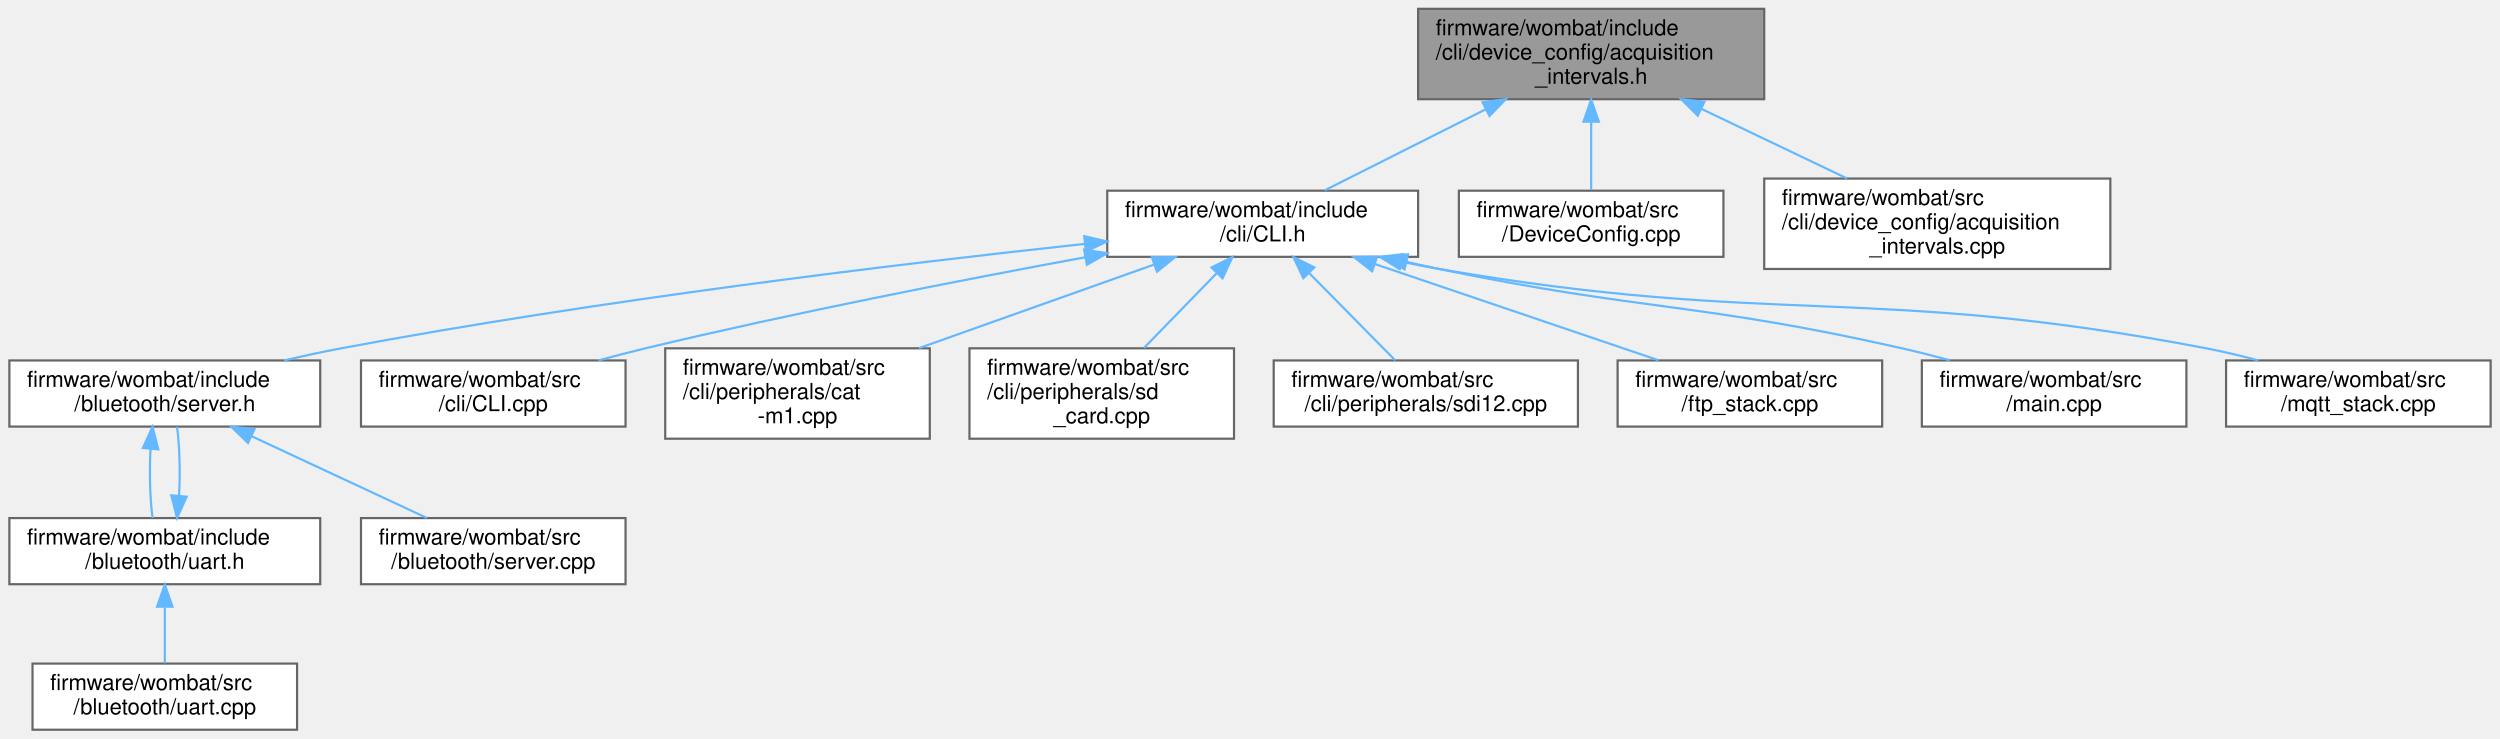
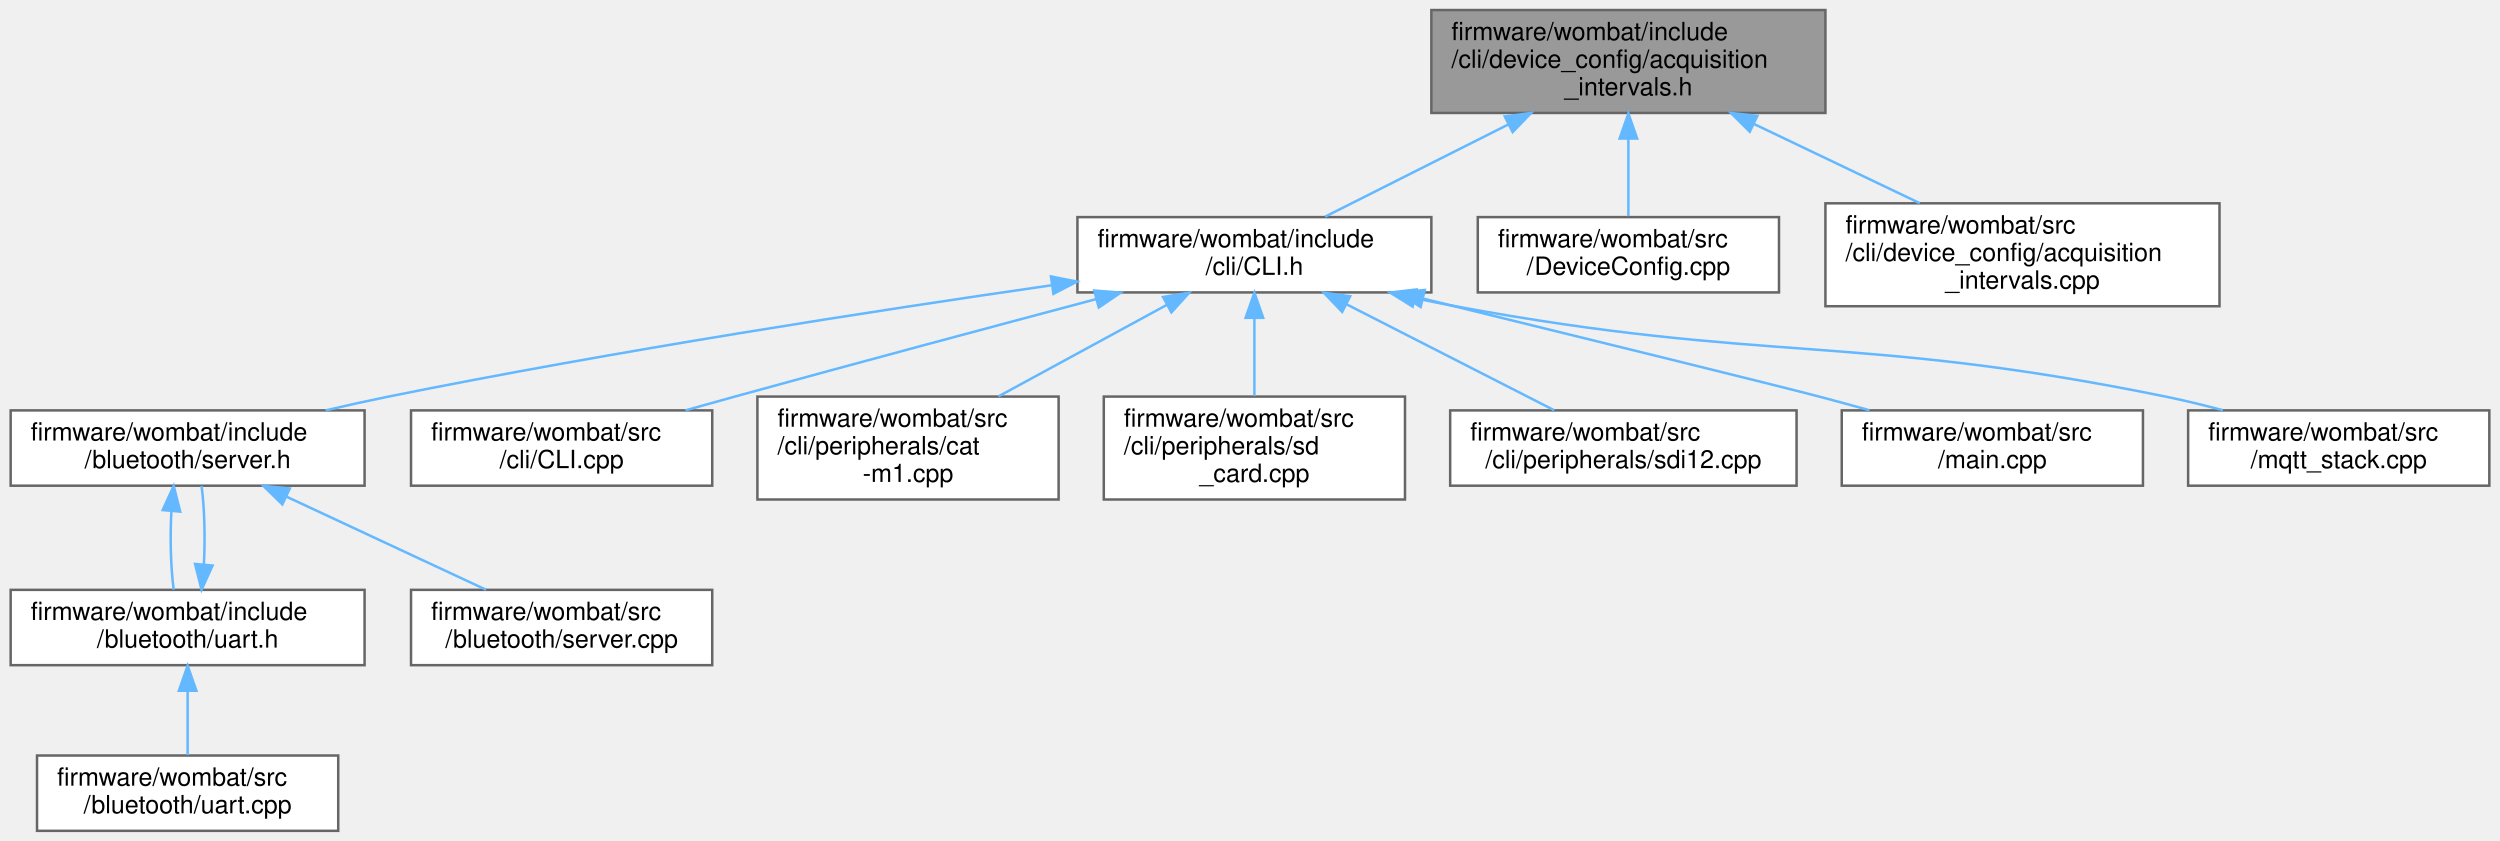
- <svg xmlns="http://www.w3.org/2000/svg" xmlns:xlink="http://www.w3.org/1999/xlink" width="1134pt" height="335pt" viewBox="0.00 0.00 1133.50 335.00">
+ <svg xmlns="http://www.w3.org/2000/svg" xmlns:xlink="http://www.w3.org/1999/xlink" width="996pt" height="335pt" viewBox="0.00 0.00 995.50 335.00">
  <g id="graph0" class="graph" transform="scale(1 1) rotate(0) translate(4 331)">
    <g id="node1" class="node">
      <g id="a_node1">
        <a xlink:title="Handles the time between measurements and uplinks by the device over LTE.">
-           <polygon fill="#999999" stroke="#666666" points="796,-327 639,-327 639,-286 796,-286 796,-327" />
-           <text text-anchor="start" x="647" y="-315" font-family="Helvetica,sans-Serif" font-size="10.00">firmware/wombat/include</text>
-           <text text-anchor="start" x="647" y="-304" font-family="Helvetica,sans-Serif" font-size="10.00">/cli/device_config/acquisition</text>
-           <text text-anchor="middle" x="717.5" y="-293" font-family="Helvetica,sans-Serif" font-size="10.00">_intervals.h</text>
+           <polygon fill="#999999" stroke="#666666" points="723,-327 566,-327 566,-286 723,-286 723,-327" />
+           <text text-anchor="start" x="574" y="-315" font-family="Helvetica,sans-Serif" font-size="10.00">firmware/wombat/include</text>
+           <text text-anchor="start" x="574" y="-304" font-family="Helvetica,sans-Serif" font-size="10.00">/cli/device_config/acquisition</text>
+           <text text-anchor="middle" x="644.5" y="-293" font-family="Helvetica,sans-Serif" font-size="10.00">_intervals.h</text>
        </a>
      </g>
    </g>
    <g id="node2" class="node">
      <g id="a_node2">
        <a xlink:href="_c_l_i_8h.html" target="_top" xlink:title="FreeRTOS CLI handler.">
-           <polygon fill="white" stroke="#666666" points="639,-244.5 498,-244.5 498,-214.5 639,-214.5 639,-244.5" />
-           <text text-anchor="start" x="506" y="-232.5" font-family="Helvetica,sans-Serif" font-size="10.00">firmware/wombat/include</text>
-           <text text-anchor="middle" x="568.5" y="-221.5" font-family="Helvetica,sans-Serif" font-size="10.00">/cli/CLI.h</text>
+           <polygon fill="white" stroke="#666666" points="566,-244.5 425,-244.5 425,-214.5 566,-214.5 566,-244.5" />
+           <text text-anchor="start" x="433" y="-232.5" font-family="Helvetica,sans-Serif" font-size="10.00">firmware/wombat/include</text>
+           <text text-anchor="middle" x="495.5" y="-221.5" font-family="Helvetica,sans-Serif" font-size="10.00">/cli/CLI.h</text>
        </a>
      </g>
    </g>
    <g id="edge1" class="edge">
-       <path fill="none" stroke="#63b8ff" d="M669.75,-281.46C645.67,-269.34 617.29,-255.06 596.71,-244.7" />
-       <polygon fill="#63b8ff" stroke="#63b8ff" points="668.24,-284.62 678.74,-285.99 671.38,-278.37 668.24,-284.62" />
+       <path fill="none" stroke="#63b8ff" d="M596.75,-281.46C572.67,-269.34 544.29,-255.06 523.71,-244.7" />
+       <polygon fill="#63b8ff" stroke="#63b8ff" points="595.24,-284.62 605.74,-285.99 598.38,-278.37 595.24,-284.62" />
+     </g>
+     <g id="node13" class="node">
+       <g id="a_node13">
+         <a xlink:href="_device_config_8cpp.html" target="_top" xlink:title=" ">
+           <polygon fill="white" stroke="#666666" points="704.5,-244.5 584.5,-244.5 584.5,-214.5 704.5,-214.5 704.5,-244.5" />
+           <text text-anchor="start" x="592.5" y="-232.5" font-family="Helvetica,sans-Serif" font-size="10.00">firmware/wombat/src</text>
+           <text text-anchor="middle" x="644.5" y="-221.5" font-family="Helvetica,sans-Serif" font-size="10.00">/DeviceConfig.cpp</text>
+         </a>
+       </g>
+     </g>
+     <g id="edge13" class="edge">
+       <path fill="none" stroke="#63b8ff" d="M644.5,-275.61C644.5,-265.01 644.5,-253.57 644.5,-244.86" />
+       <polygon fill="#63b8ff" stroke="#63b8ff" points="641,-275.79 644.5,-285.79 648,-275.79 641,-275.79" />
    </g>
    <g id="node14" class="node">
      <g id="a_node14">
-         <a xlink:href="_device_config_8cpp.html" target="_top" xlink:title=" ">
-           <polygon fill="white" stroke="#666666" points="777.5,-244.5 657.5,-244.5 657.5,-214.5 777.5,-214.5 777.5,-244.5" />
-           <text text-anchor="start" x="665.5" y="-232.5" font-family="Helvetica,sans-Serif" font-size="10.00">firmware/wombat/src</text>
-           <text text-anchor="middle" x="717.5" y="-221.5" font-family="Helvetica,sans-Serif" font-size="10.00">/DeviceConfig.cpp</text>
+         <a xlink:href="acquisition__intervals_8cpp.html" target="_top" xlink:title="Handles the time between measurements and uplinks by the device over LTE.">
+           <polygon fill="white" stroke="#666666" points="880,-250 723,-250 723,-209 880,-209 880,-250" />
+           <text text-anchor="start" x="731" y="-238" font-family="Helvetica,sans-Serif" font-size="10.00">firmware/wombat/src</text>
+           <text text-anchor="start" x="731" y="-227" font-family="Helvetica,sans-Serif" font-size="10.00">/cli/device_config/acquisition</text>
+           <text text-anchor="middle" x="801.5" y="-216" font-family="Helvetica,sans-Serif" font-size="10.00">_intervals.cpp</text>
        </a>
      </g>
    </g>
    <g id="edge14" class="edge">
-       <path fill="none" stroke="#63b8ff" d="M717.5,-275.61C717.5,-265.01 717.5,-253.57 717.5,-244.86" />
-       <polygon fill="#63b8ff" stroke="#63b8ff" points="714,-275.79 717.5,-285.79 721,-275.79 714,-275.79" />
-     </g>
-     <g id="node15" class="node">
-       <g id="a_node15">
-         <a xlink:href="acquisition__intervals_8cpp.html" target="_top" xlink:title="Handles the time between measurements and uplinks by the device over LTE.">
-           <polygon fill="white" stroke="#666666" points="953,-250 796,-250 796,-209 953,-209 953,-250" />
-           <text text-anchor="start" x="804" y="-238" font-family="Helvetica,sans-Serif" font-size="10.00">firmware/wombat/src</text>
-           <text text-anchor="start" x="804" y="-227" font-family="Helvetica,sans-Serif" font-size="10.00">/cli/device_config/acquisition</text>
-           <text text-anchor="middle" x="874.5" y="-216" font-family="Helvetica,sans-Serif" font-size="10.00">_intervals.cpp</text>
-         </a>
-       </g>
-     </g>
-     <g id="edge15" class="edge">
-       <path fill="none" stroke="#63b8ff" d="M767.56,-281.59C788.87,-271.41 813.4,-259.69 833.59,-250.04" />
-       <polygon fill="#63b8ff" stroke="#63b8ff" points="765.85,-278.52 758.34,-285.99 768.87,-284.84 765.85,-278.52" />
+       <path fill="none" stroke="#63b8ff" d="M694.56,-281.59C715.87,-271.41 740.4,-259.69 760.59,-250.04" />
+       <polygon fill="#63b8ff" stroke="#63b8ff" points="692.85,-278.52 685.34,-285.99 695.87,-284.84 692.85,-278.52" />
    </g>
    <g id="node3" class="node">
      <g id="a_node3">
        <a xlink:href="server_8h.html" target="_top" xlink:title="Handle the setup and maintenance of the BLE server and connected clients.">
          <polygon fill="white" stroke="#666666" points="141,-167.5 0,-167.5 0,-137.5 141,-137.5 141,-167.5" />
          <text text-anchor="start" x="8" y="-155.5" font-family="Helvetica,sans-Serif" font-size="10.00">firmware/wombat/include</text>
          <text text-anchor="middle" x="70.5" y="-144.5" font-family="Helvetica,sans-Serif" font-size="10.00">/bluetooth/server.h</text>
        </a>
      </g>
    </g>
    <g id="edge2" class="edge">
-       <path fill="none" stroke="#63b8ff" d="M487.83,-220.38C403.35,-211.28 267,-194.87 150.5,-173 142.07,-171.42 133.2,-169.51 124.55,-167.51" />
-       <polygon fill="#63b8ff" stroke="#63b8ff" points="487.56,-223.87 497.87,-221.46 488.3,-216.91 487.56,-223.87" />
+       <path fill="none" stroke="#63b8ff" d="M414.74,-217.36C344.61,-207.25 240.48,-191.17 150.5,-173 142.37,-171.36 133.82,-169.46 125.46,-167.5" />
+       <polygon fill="#63b8ff" stroke="#63b8ff" points="414.44,-220.86 424.83,-218.81 415.43,-213.93 414.44,-220.86" />
    </g>
    <g id="node7" class="node">
      <g id="a_node7">
        <a xlink:href="_c_l_i_8cpp.html" target="_top" xlink:title="FreeRTOS CLI handler.">
          <polygon fill="white" stroke="#666666" points="279.5,-167.5 159.5,-167.5 159.5,-137.5 279.5,-137.5 279.5,-167.5" />
          <text text-anchor="start" x="167.5" y="-155.5" font-family="Helvetica,sans-Serif" font-size="10.00">firmware/wombat/src</text>
          <text text-anchor="middle" x="219.5" y="-144.5" font-family="Helvetica,sans-Serif" font-size="10.00">/cli/CLI.cpp</text>
        </a>
      </g>
    </g>
    <g id="edge7" class="edge">
-       <path fill="none" stroke="#63b8ff" d="M488.08,-214.32C431.91,-203.99 355.32,-189.04 288.5,-173 281.6,-171.34 274.35,-169.46 267.25,-167.53" />
-       <polygon fill="#63b8ff" stroke="#63b8ff" points="487.5,-217.77 497.97,-216.13 488.76,-210.89 487.5,-217.77" />
+       <path fill="none" stroke="#63b8ff" d="M432.4,-211.82C391.37,-200.91 336.72,-186.28 288.5,-173 282.14,-171.25 275.45,-169.39 268.85,-167.53" />
+       <polygon fill="#63b8ff" stroke="#63b8ff" points="431.7,-215.25 442.27,-214.44 433.5,-208.49 431.7,-215.25" />
    </g>
    <g id="node8" class="node">
      <g id="a_node8">
        <a xlink:href="cat-m1_8cpp.html" target="_top" xlink:title="CAT-M1 CLI command request and response handler.">
          <polygon fill="white" stroke="#666666" points="417.5,-173 297.5,-173 297.5,-132 417.5,-132 417.5,-173" />
          <text text-anchor="start" x="305.5" y="-161" font-family="Helvetica,sans-Serif" font-size="10.00">firmware/wombat/src</text>
          <text text-anchor="start" x="305.5" y="-150" font-family="Helvetica,sans-Serif" font-size="10.00">/cli/peripherals/cat</text>
          <text text-anchor="middle" x="357.5" y="-139" font-family="Helvetica,sans-Serif" font-size="10.00">-m1.cpp</text>
        </a>
      </g>
    </g>
    <g id="edge8" class="edge">
-       <path fill="none" stroke="#63b8ff" d="M519.23,-210.99C487.27,-199.63 445.58,-184.81 412.54,-173.06" />
-       <polygon fill="#63b8ff" stroke="#63b8ff" points="518.22,-214.34 528.81,-214.39 520.56,-207.75 518.22,-214.34" />
+       <path fill="none" stroke="#63b8ff" d="M460.54,-209.5C440.03,-198.35 414.18,-184.3 393.49,-173.06" />
+       <polygon fill="#63b8ff" stroke="#63b8ff" points="459.09,-212.69 469.54,-214.39 462.43,-206.54 459.09,-212.69" />
    </g>
    <g id="node9" class="node">
      <g id="a_node9">
        <a xlink:href="sd__card_8cpp.html" target="_top" xlink:title=" ">
          <polygon fill="white" stroke="#666666" points="555.5,-173 435.5,-173 435.5,-132 555.5,-132 555.5,-173" />
          <text text-anchor="start" x="443.5" y="-161" font-family="Helvetica,sans-Serif" font-size="10.00">firmware/wombat/src</text>
          <text text-anchor="start" x="443.5" y="-150" font-family="Helvetica,sans-Serif" font-size="10.00">/cli/peripherals/sd</text>
          <text text-anchor="middle" x="495.5" y="-139" font-family="Helvetica,sans-Serif" font-size="10.00">_card.cpp</text>
        </a>
      </g>
    </g>
    <g id="edge9" class="edge">
-       <path fill="none" stroke="#63b8ff" d="M547.64,-207.07C537.27,-196.41 524.81,-183.62 514.68,-173.2" />
-       <polygon fill="#63b8ff" stroke="#63b8ff" points="545.29,-209.67 554.77,-214.39 550.3,-204.79 545.29,-209.67" />
+       <path fill="none" stroke="#63b8ff" d="M495.5,-204.23C495.5,-194.2 495.5,-182.71 495.5,-173.2" />
+       <polygon fill="#63b8ff" stroke="#63b8ff" points="492,-204.39 495.5,-214.39 499,-204.39 492,-204.39" />
    </g>
    <g id="node10" class="node">
      <g id="a_node10">
        <a xlink:href="sdi12_8cpp.html" target="_top" xlink:title="SDI-12 command line interface handler.">
          <polygon fill="white" stroke="#666666" points="711.5,-167.5 573.5,-167.5 573.5,-137.5 711.5,-137.5 711.5,-167.5" />
          <text text-anchor="start" x="581.5" y="-155.5" font-family="Helvetica,sans-Serif" font-size="10.00">firmware/wombat/src</text>
          <text text-anchor="middle" x="642.5" y="-144.5" font-family="Helvetica,sans-Serif" font-size="10.00">/cli/peripherals/sdi12.cpp</text>
        </a>
      </g>
    </g>
    <g id="edge10" class="edge">
-       <path fill="none" stroke="#63b8ff" d="M589.75,-206.96C602.26,-194.29 617.7,-178.63 628.64,-167.54" />
-       <polygon fill="#63b8ff" stroke="#63b8ff" points="586.95,-204.82 582.42,-214.39 591.93,-209.73 586.95,-204.82" />
+       <path fill="none" stroke="#63b8ff" d="M532.21,-209.77C557.87,-196.68 591.6,-179.47 614.97,-167.54" />
+       <polygon fill="#63b8ff" stroke="#63b8ff" points="530.47,-206.73 523.15,-214.39 533.65,-212.97 530.47,-206.73" />
    </g>
    <g id="node11" class="node">
      <g id="a_node11">
-         <a xlink:href="ftp__stack_8cpp.html" target="_top" xlink:title=" ">
+         <a xlink:href="main_8cpp.html" target="_top" xlink:title=" ">
          <polygon fill="white" stroke="#666666" points="849.5,-167.5 729.5,-167.5 729.5,-137.5 849.5,-137.5 849.5,-167.5" />
          <text text-anchor="start" x="737.5" y="-155.5" font-family="Helvetica,sans-Serif" font-size="10.00">firmware/wombat/src</text>
-           <text text-anchor="middle" x="789.5" y="-144.5" font-family="Helvetica,sans-Serif" font-size="10.00">/ftp_stack.cpp</text>
+           <text text-anchor="middle" x="789.5" y="-144.5" font-family="Helvetica,sans-Serif" font-size="10.00">/main.cpp</text>
        </a>
      </g>
    </g>
    <g id="edge11" class="edge">
-       <path fill="none" stroke="#63b8ff" d="M619.4,-211.22C658.42,-197.99 711.57,-179.95 748.02,-167.58" />
-       <polygon fill="#63b8ff" stroke="#63b8ff" points="618.15,-207.95 609.81,-214.48 620.4,-214.58 618.15,-207.95" />
+       <path fill="none" stroke="#63b8ff" d="M562.74,-212.04C623.32,-197.18 705.16,-177.06 720.5,-173 727,-171.28 733.83,-169.42 740.55,-167.55" />
+       <polygon fill="#63b8ff" stroke="#63b8ff" points="561.72,-208.68 552.84,-214.46 563.38,-215.48 561.72,-208.68" />
    </g>
    <g id="node12" class="node">
      <g id="a_node12">
-         <a xlink:href="main_8cpp.html" target="_top" xlink:title=" ">
+         <a xlink:href="mqtt__stack_8cpp.html" target="_top" xlink:title=" ">
          <polygon fill="white" stroke="#666666" points="987.5,-167.5 867.5,-167.5 867.5,-137.5 987.5,-137.5 987.5,-167.5" />
          <text text-anchor="start" x="875.5" y="-155.5" font-family="Helvetica,sans-Serif" font-size="10.00">firmware/wombat/src</text>
-           <text text-anchor="middle" x="927.5" y="-144.5" font-family="Helvetica,sans-Serif" font-size="10.00">/main.cpp</text>
+           <text text-anchor="middle" x="927.5" y="-144.5" font-family="Helvetica,sans-Serif" font-size="10.00">/mqtt_stack.cpp</text>
        </a>
      </g>
    </g>
    <g id="edge12" class="edge">
-       <path fill="none" stroke="#63b8ff" d="M633.97,-212.15C638.88,-211.05 643.76,-209.98 648.5,-209 741.22,-189.78 766.14,-193.91 858.5,-173 865.54,-171.41 872.93,-169.53 880.16,-167.59" />
-       <polygon fill="#63b8ff" stroke="#63b8ff" points="632.86,-208.81 623.9,-214.47 634.43,-215.64 632.86,-208.81" />
-     </g>
-     <g id="node13" class="node">
-       <g id="a_node13">
-         <a xlink:href="mqtt__stack_8cpp.html" target="_top" xlink:title=" ">
-           <polygon fill="white" stroke="#666666" points="1125.5,-167.5 1005.5,-167.5 1005.5,-137.5 1125.5,-137.5 1125.5,-167.5" />
-           <text text-anchor="start" x="1013.5" y="-155.5" font-family="Helvetica,sans-Serif" font-size="10.00">firmware/wombat/src</text>
-           <text text-anchor="middle" x="1065.5" y="-144.5" font-family="Helvetica,sans-Serif" font-size="10.00">/mqtt_stack.cpp</text>
-         </a>
-       </g>
-     </g>
-     <g id="edge13" class="edge">
-       <path fill="none" stroke="#63b8ff" d="M631.76,-212.24C637.4,-211.05 643.04,-209.94 648.5,-209 801.72,-182.53 843.78,-202.25 996.5,-173 1004.2,-171.52 1012.29,-169.59 1020.11,-167.52" />
-       <polygon fill="#63b8ff" stroke="#63b8ff" points="630.66,-208.9 621.65,-214.48 632.17,-215.74 630.66,-208.9" />
+       <path fill="none" stroke="#63b8ff" d="M559.33,-212.26C564.78,-211.08 570.23,-209.97 575.5,-209 700.18,-185.95 734.26,-198.31 858.5,-173 865.94,-171.48 873.75,-169.58 881.34,-167.57" />
+       <polygon fill="#63b8ff" stroke="#63b8ff" points="558.54,-208.85 549.54,-214.45 560.07,-215.68 558.54,-208.85" />
    </g>
    <g id="node4" class="node">
      <g id="a_node4">
        <a xlink:href="uart_8h.html" target="_top" xlink:title="BluetoothLE UART service setup and handling.">
          <polygon fill="white" stroke="#666666" points="141,-96 0,-96 0,-66 141,-66 141,-96" />
          <text text-anchor="start" x="8" y="-84" font-family="Helvetica,sans-Serif" font-size="10.00">firmware/wombat/include</text>
          <text text-anchor="middle" x="70.5" y="-73" font-family="Helvetica,sans-Serif" font-size="10.00">/bluetooth/uart.h</text>
        </a>
      </g>
    </g>
    <g id="edge3" class="edge">
      <path fill="none" stroke="#63b8ff" d="M64.03,-127.25C63.46,-116.81 63.76,-104.99 64.95,-96.04" />
      <polygon fill="#63b8ff" stroke="#63b8ff" points="60.57,-127.79 64.95,-137.44 67.54,-127.16 60.57,-127.79" />
    </g>
    <g id="node6" class="node">
      <g id="a_node6">
        <a xlink:href="server_8cpp.html" target="_top" xlink:title="Setup and start BluetoothLE server.">
          <polygon fill="white" stroke="#666666" points="279.5,-96 159.5,-96 159.5,-66 279.5,-66 279.5,-96" />
          <text text-anchor="start" x="167.5" y="-84" font-family="Helvetica,sans-Serif" font-size="10.00">firmware/wombat/src</text>
          <text text-anchor="middle" x="219.5" y="-73" font-family="Helvetica,sans-Serif" font-size="10.00">/bluetooth/server.cpp</text>
        </a>
      </g>
    </g>
    <g id="edge6" class="edge">
      <path fill="none" stroke="#63b8ff" d="M109.84,-133.15C134.75,-121.53 166.48,-106.73 189.39,-96.04" />
      <polygon fill="#63b8ff" stroke="#63b8ff" points="108.24,-130.04 100.65,-137.44 111.19,-136.38 108.24,-130.04" />
    </g>
    <g id="edge4" class="edge">
      <path fill="none" stroke="#63b8ff" d="M76.97,-106.23C77.54,-116.66 77.24,-128.49 76.05,-137.44" />
      <polygon fill="#63b8ff" stroke="#63b8ff" points="80.43,-105.69 76.05,-96.04 73.46,-106.32 80.43,-105.69" />
    </g>
    <g id="node5" class="node">
      <g id="a_node5">
        <a xlink:href="uart_8cpp.html" target="_top" xlink:title="BluetoothLE UART service setup and handling.">
          <polygon fill="white" stroke="#666666" points="130.5,-30 10.5,-30 10.5,0 130.5,0 130.5,-30" />
          <text text-anchor="start" x="18.5" y="-18" font-family="Helvetica,sans-Serif" font-size="10.00">firmware/wombat/src</text>
          <text text-anchor="middle" x="70.5" y="-7" font-family="Helvetica,sans-Serif" font-size="10.00">/bluetooth/uart.cpp</text>
        </a>
      </g>
    </g>
    <g id="edge5" class="edge">
      <path fill="none" stroke="#63b8ff" d="M70.5,-55.54C70.5,-46.96 70.5,-37.61 70.5,-30.16" />
      <polygon fill="#63b8ff" stroke="#63b8ff" points="67,-55.8 70.5,-65.8 74,-55.8 67,-55.8" />
    </g>
  </g>
</svg>
